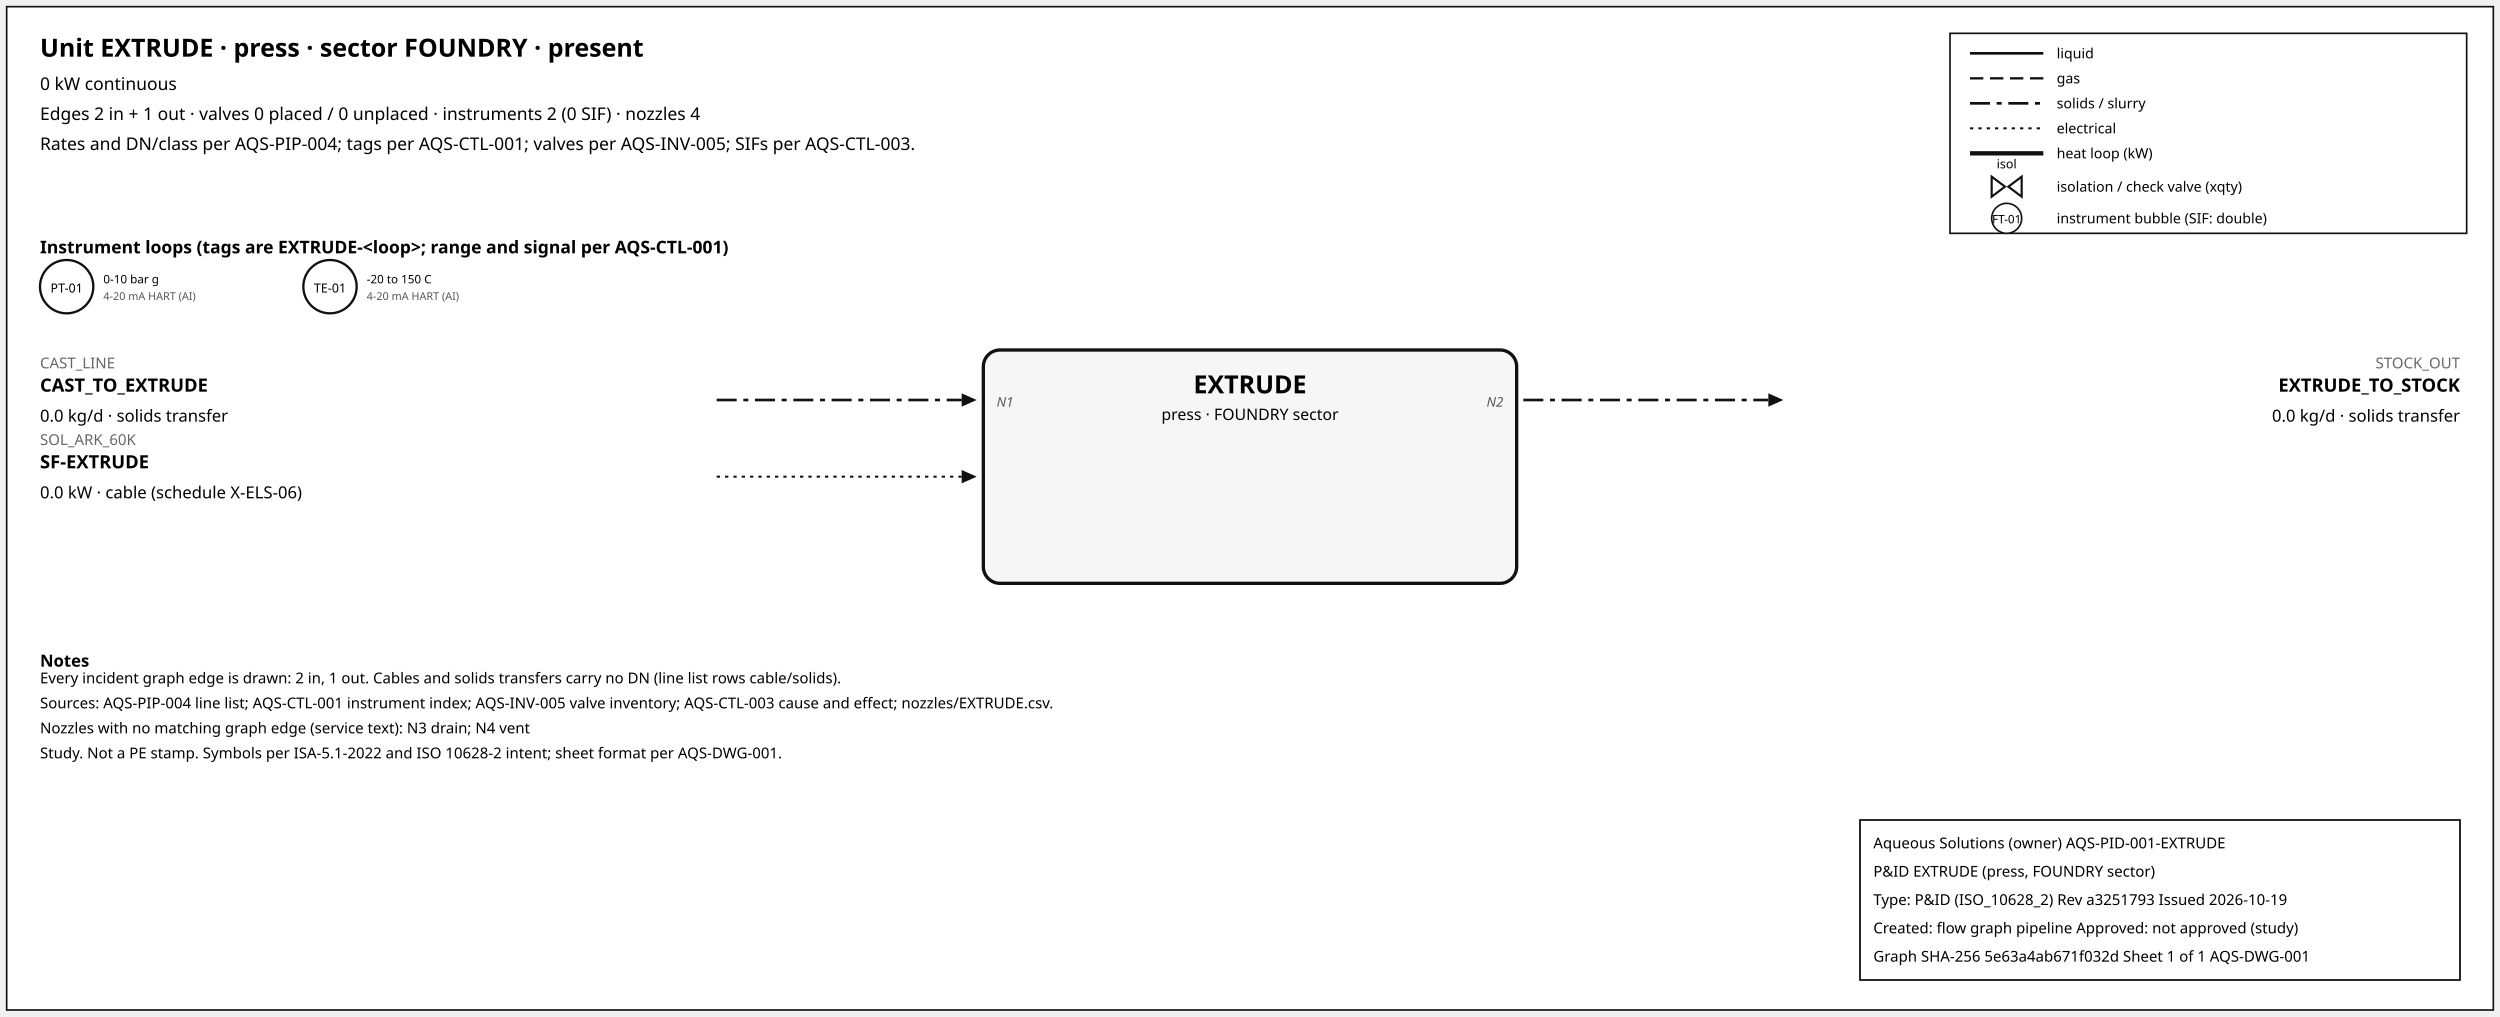
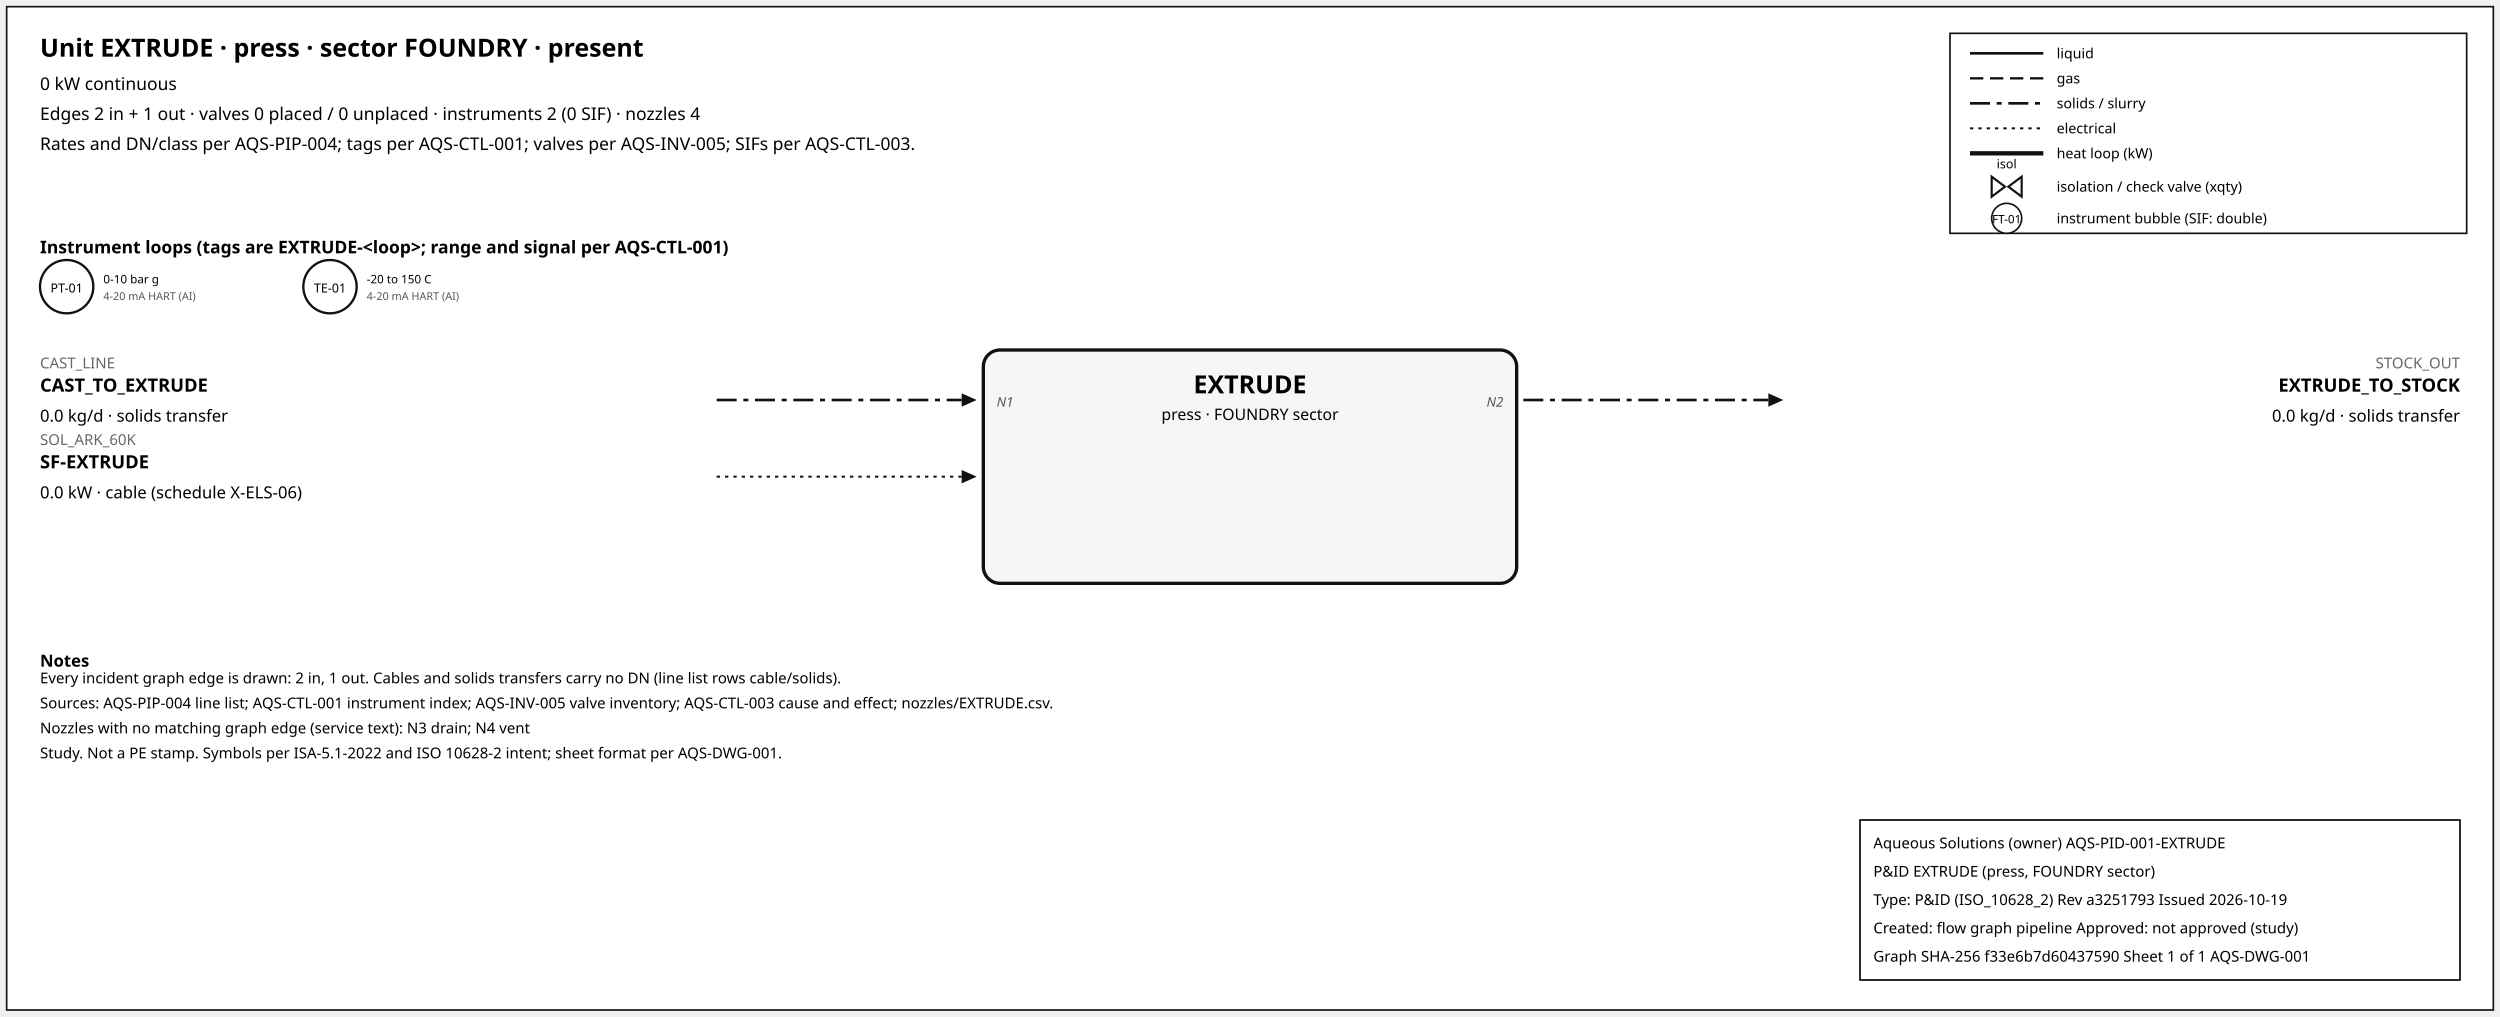
<svg xmlns="http://www.w3.org/2000/svg" width="1500" height="610" font-family="sans-serif">
  <rect x="4" y="4" width="1492" height="602" fill="white" stroke="#111" />
  <text x="24" y="34" font-size="15" font-weight="600">Unit EXTRUDE · press · sector FOUNDRY · present</text>
  <text x="24" y="54" font-size="10.5">0 kW continuous</text>
  <text x="24" y="72" font-size="10.5">Edges 2 in + 1 out · valves 0 placed / 0 unplaced · instruments 2 (0 SIF) · nozzles 4</text>
  <text x="24" y="90" font-size="10.5">Rates and DN/class per AQS-PIP-004; tags per AQS-CTL-001; valves per AQS-INV-005; SIFs per AQS-CTL-003.</text>
  <rect x="1170" y="20" width="310" height="120" fill="white" stroke="#111" />
  <line x1="1182" y1="32" x2="1226" y2="32" stroke="#111" stroke-width="1.6" />
  <text x="1234" y="35" font-size="8.5">liquid</text>
  <line x1="1182" y1="47" x2="1226" y2="47" stroke="#111" stroke-width="1.4" stroke-dasharray="8,4" />
  <text x="1234" y="50" font-size="8.5">gas</text>
  <line x1="1182" y1="62" x2="1226" y2="62" stroke="#111" stroke-width="1.6" stroke-dasharray="12,4,3,4" />
  <text x="1234" y="65" font-size="8.5">solids / slurry</text>
  <line x1="1182" y1="77" x2="1226" y2="77" stroke="#111" stroke-width="1.2" stroke-dasharray="2,3" />
  <text x="1234" y="80" font-size="8.5">electrical</text>
  <line x1="1182" y1="92" x2="1226" y2="92" stroke="#111" stroke-width="2.6" />
  <text x="1234" y="95" font-size="8.5">heat loop (kW)</text>
  <path d="M 1195.0,106 L 1203.0,112 L 1195.0,118 Z M 1213.0,106 L 1205.0,112 L 1213.0,118 Z" fill="white" stroke="#111" stroke-width="1.3" />
  <text x="1204.0" y="101.0" font-size="7.5" text-anchor="middle">isol</text>
  <text x="1234" y="115" font-size="8.5">isolation / check valve (xqty)</text>
  <circle cx="1204" cy="131" r="9" fill="white" stroke="#111" />
  <text x="1204" y="134" font-size="7" text-anchor="middle">FT-01</text>
  <text x="1234" y="134" font-size="8.5">instrument bubble (SIF: double)</text>
  <text x="24" y="152" font-size="10.5" font-weight="600">Instrument loops (tags are EXTRUDE-&lt;loop&gt;; range and signal per AQS-CTL-001)</text>
  <circle cx="40" cy="172" r="16" fill="white" stroke="#111" stroke-width="1.4" />
  <text x="40" y="175.5" font-size="7.5" text-anchor="middle">PT-01</text>
  <text x="62" y="170" font-size="7">0-10 bar g</text>
  <text x="62" y="180" font-size="6.5" fill="#555">4-20 mA HART (AI)</text>
  <circle cx="198" cy="172" r="16" fill="white" stroke="#111" stroke-width="1.4" />
  <text x="198" y="175.5" font-size="7.5" text-anchor="middle">TE-01</text>
  <text x="220" y="170" font-size="7">-20 to 150 C</text>
  <text x="220" y="180" font-size="6.5" fill="#555">4-20 mA HART (AI)</text>
  <rect x="590" y="210" width="320" height="140" rx="10" fill="#f6f6f6" stroke="#111" stroke-width="2" />
  <text x="750.0" y="236" font-size="15" font-weight="700" text-anchor="middle">EXTRUDE</text>
  <text x="750.0" y="252" font-size="9.5" text-anchor="middle">press · FOUNDRY sector</text>
  <line x1="430" y1="240" x2="577" y2="240" stroke="#111" stroke-width="1.6" stroke-dasharray="12,4,3,4" class="edge-in" />
  <polygon points="586,240 577,236 577,244" fill="#111" />
  <text x="24" y="221" font-size="9" fill="#666" text-anchor="start">CAST_LINE</text>
  <text x="24" y="235" font-size="11" font-weight="600" text-anchor="start">CAST_TO_EXTRUDE</text>
  <text x="24" y="253" font-size="10" text-anchor="start">0.0 kg/d · solids transfer</text>
  <text x="598" y="244" font-size="8" font-style="italic" fill="#555" text-anchor="start">N1</text>
  <line x1="430" y1="286" x2="577" y2="286" stroke="#111" stroke-width="1.2" stroke-dasharray="2,3" class="edge-in" />
  <polygon points="586,286 577,282 577,290" fill="#111" />
  <text x="24" y="267" font-size="9" fill="#666" text-anchor="start">SOL_ARK_60K</text>
  <text x="24" y="281" font-size="11" font-weight="600" text-anchor="start">SF-EXTRUDE</text>
  <text x="24" y="299" font-size="10" text-anchor="start">0.0 kW · cable (schedule X-ELS-06)</text>
  <line x1="914" y1="240" x2="1061" y2="240" stroke="#111" stroke-width="1.6" stroke-dasharray="12,4,3,4" class="edge-out" />
  <polygon points="1070,240 1061,236 1061,244" fill="#111" />
  <text x="1476" y="221" font-size="9" fill="#666" text-anchor="end">STOCK_OUT</text>
  <text x="1476" y="235" font-size="11" font-weight="600" text-anchor="end">EXTRUDE_TO_STOCK</text>
  <text x="1476" y="253" font-size="10" text-anchor="end">0.0 kg/d · solids transfer</text>
  <text x="902" y="244" font-size="8" font-style="italic" fill="#555" text-anchor="end">N2</text>
  <text x="24" y="400" font-size="10" font-weight="600">Notes</text>
  <text x="24" y="410" font-size="9">Every incident graph edge is drawn: 2 in, 1 out. Cables and solids transfers carry no DN (line list rows cable/solids).</text>
  <text x="24" y="425" font-size="9">Sources: AQS-PIP-004 line list; AQS-CTL-001 instrument index; AQS-INV-005 valve inventory; AQS-CTL-003 cause and effect; nozzles/EXTRUDE.csv.</text>
  <text x="24" y="440" font-size="9">Nozzles with no matching graph edge (service text): N3 drain; N4 vent</text>
  <text x="24" y="455" font-size="9">Study. Not a PE stamp. Symbols per ISA-5.1-2022 and ISO 10628-2 intent; sheet format per AQS-DWG-001.</text>
  <g id="aqs-title-block">
    <rect x="1116" y="492" width="360" height="96" fill="white" stroke="black" stroke-width="1" />
    <text x="1124" y="509" font-size="9">Aqueous Solutions (owner)   AQS-PID-001-EXTRUDE</text>
    <text x="1124" y="526" font-size="9">P&amp;ID EXTRUDE (press, FOUNDRY sector)</text>
    <text x="1124" y="543" font-size="9">Type: P&amp;ID (ISO_10628_2)   Rev a3251793   Issued 2026-10-19</text>
    <text x="1124" y="560" font-size="9">Created: flow graph pipeline   Approved: not approved (study)</text>
-     <text x="1124" y="577" font-size="9">Graph SHA-256 5e63a4ab671f032d   Sheet 1 of 1   AQS-DWG-001</text>
+     <text x="1124" y="577" font-size="9">Graph SHA-256 f33e6b7d60437590   Sheet 1 of 1   AQS-DWG-001</text>
  </g>
</svg>
